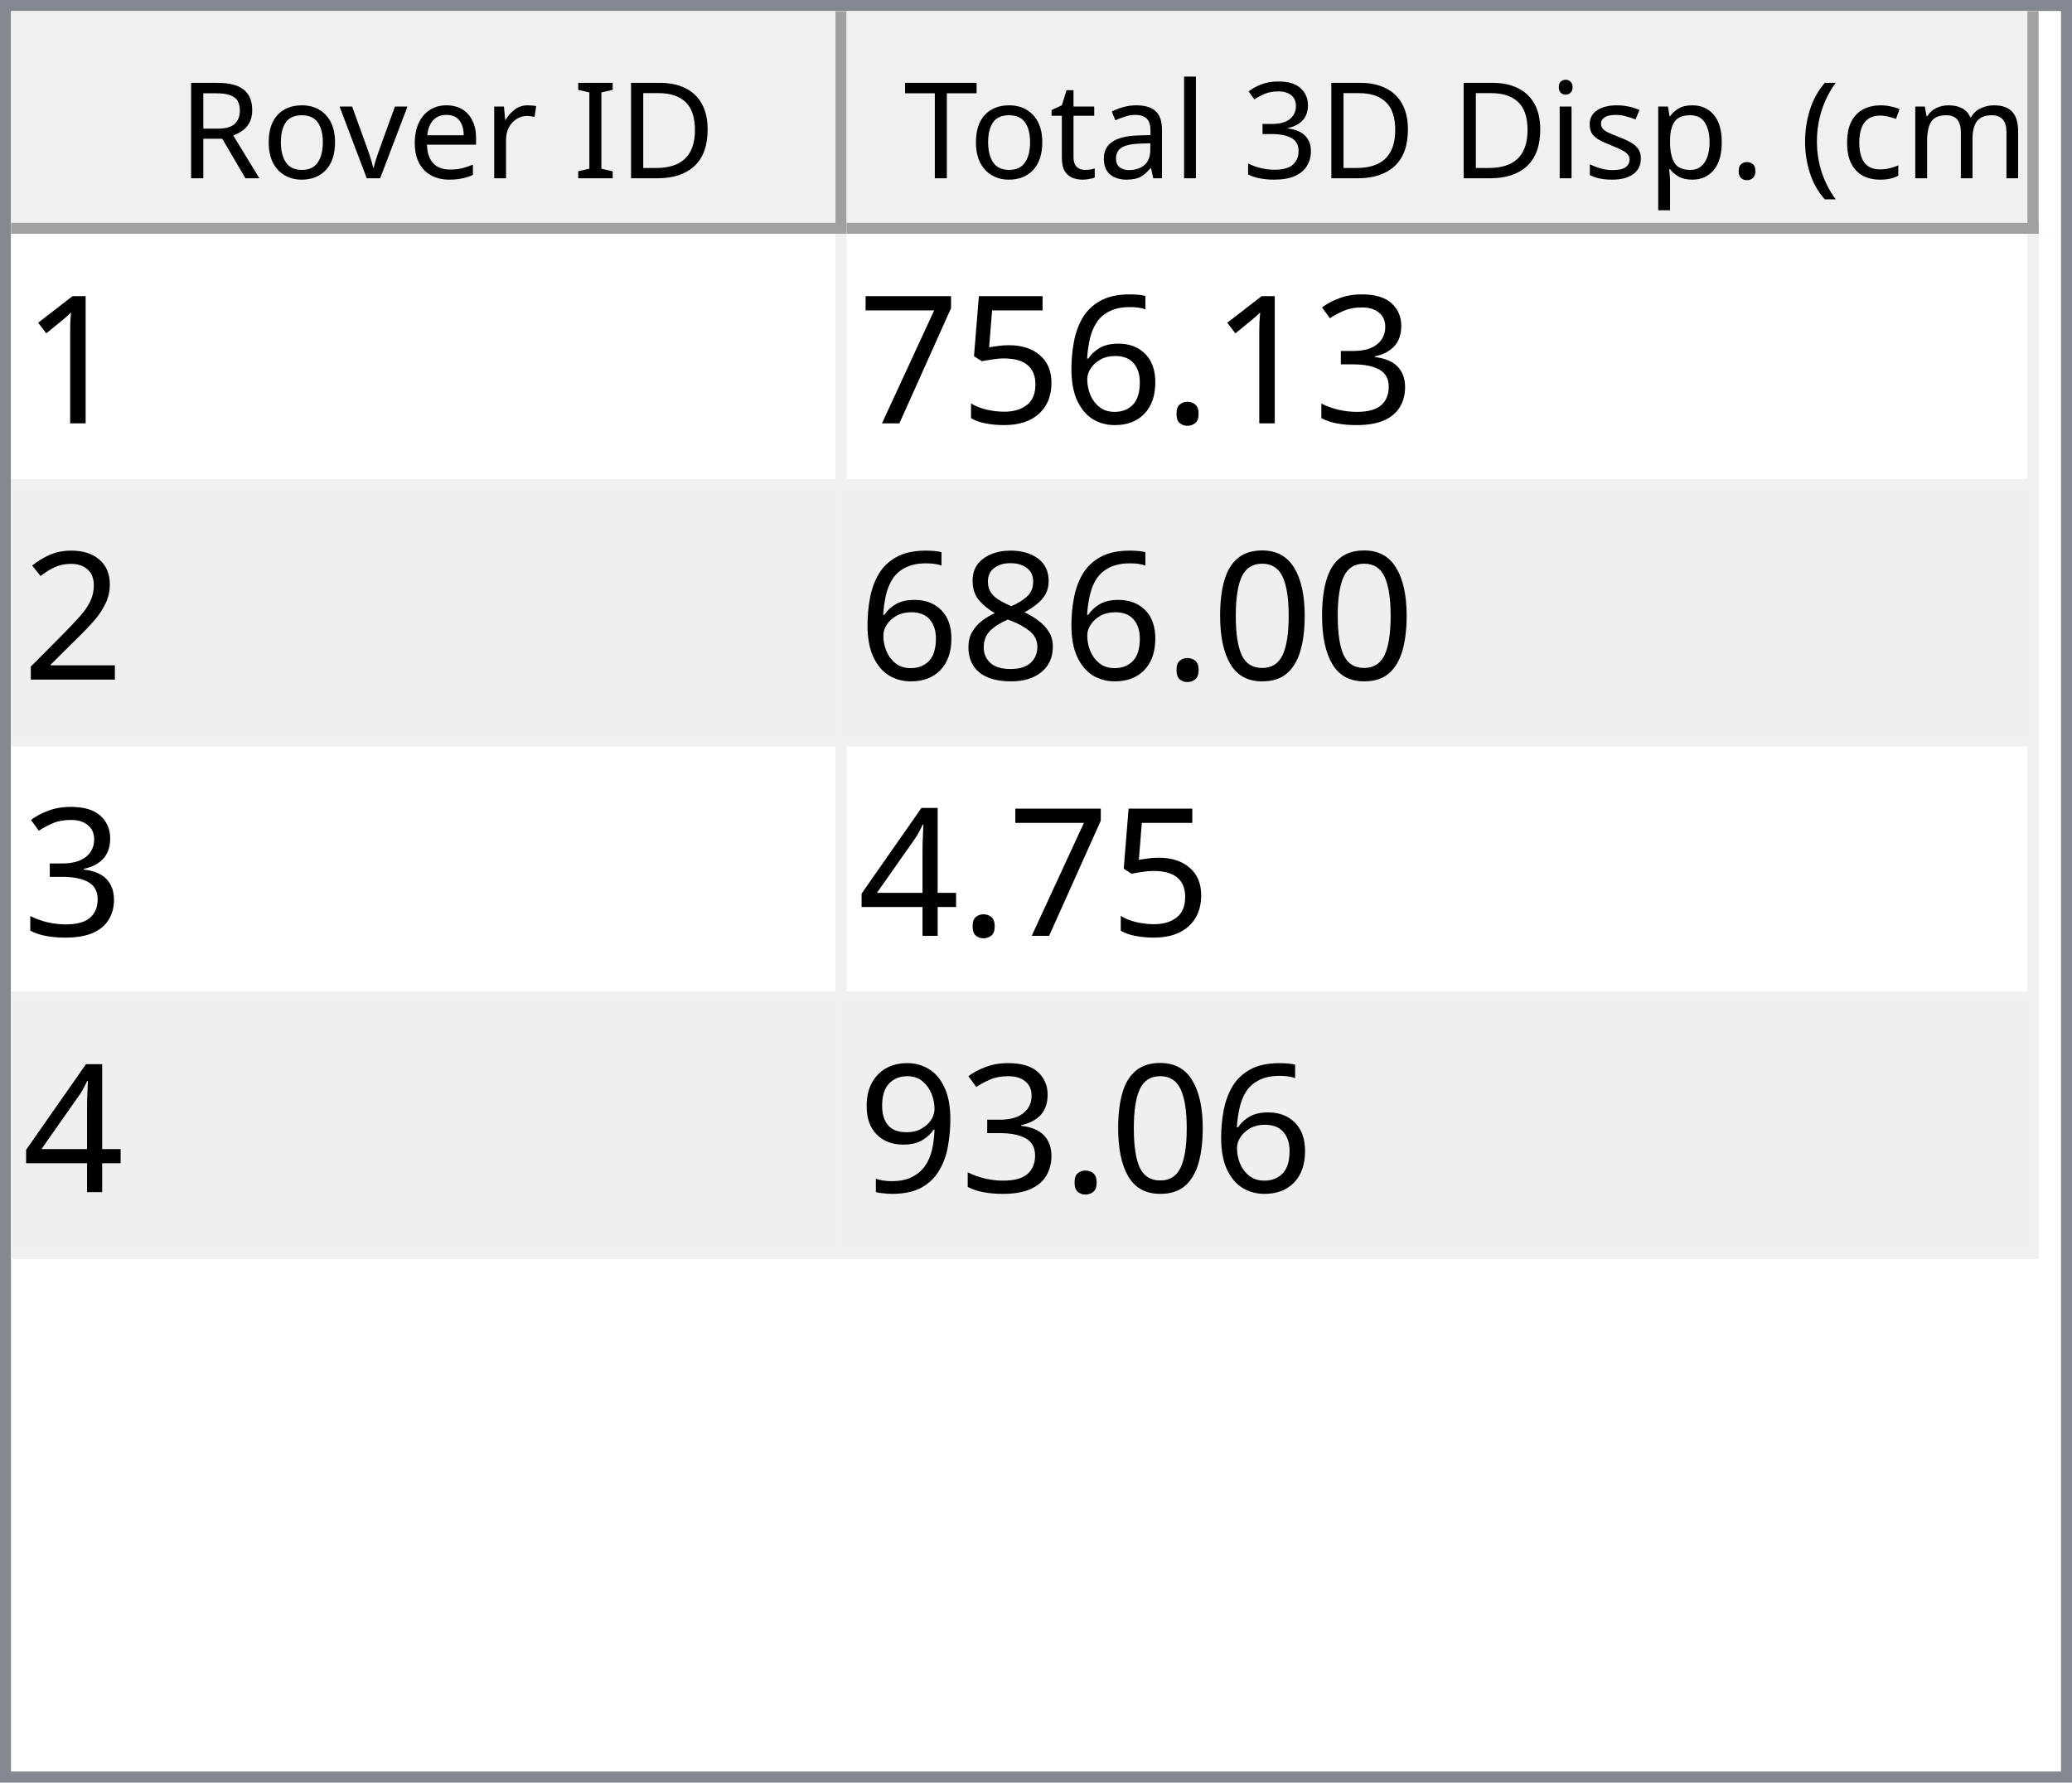
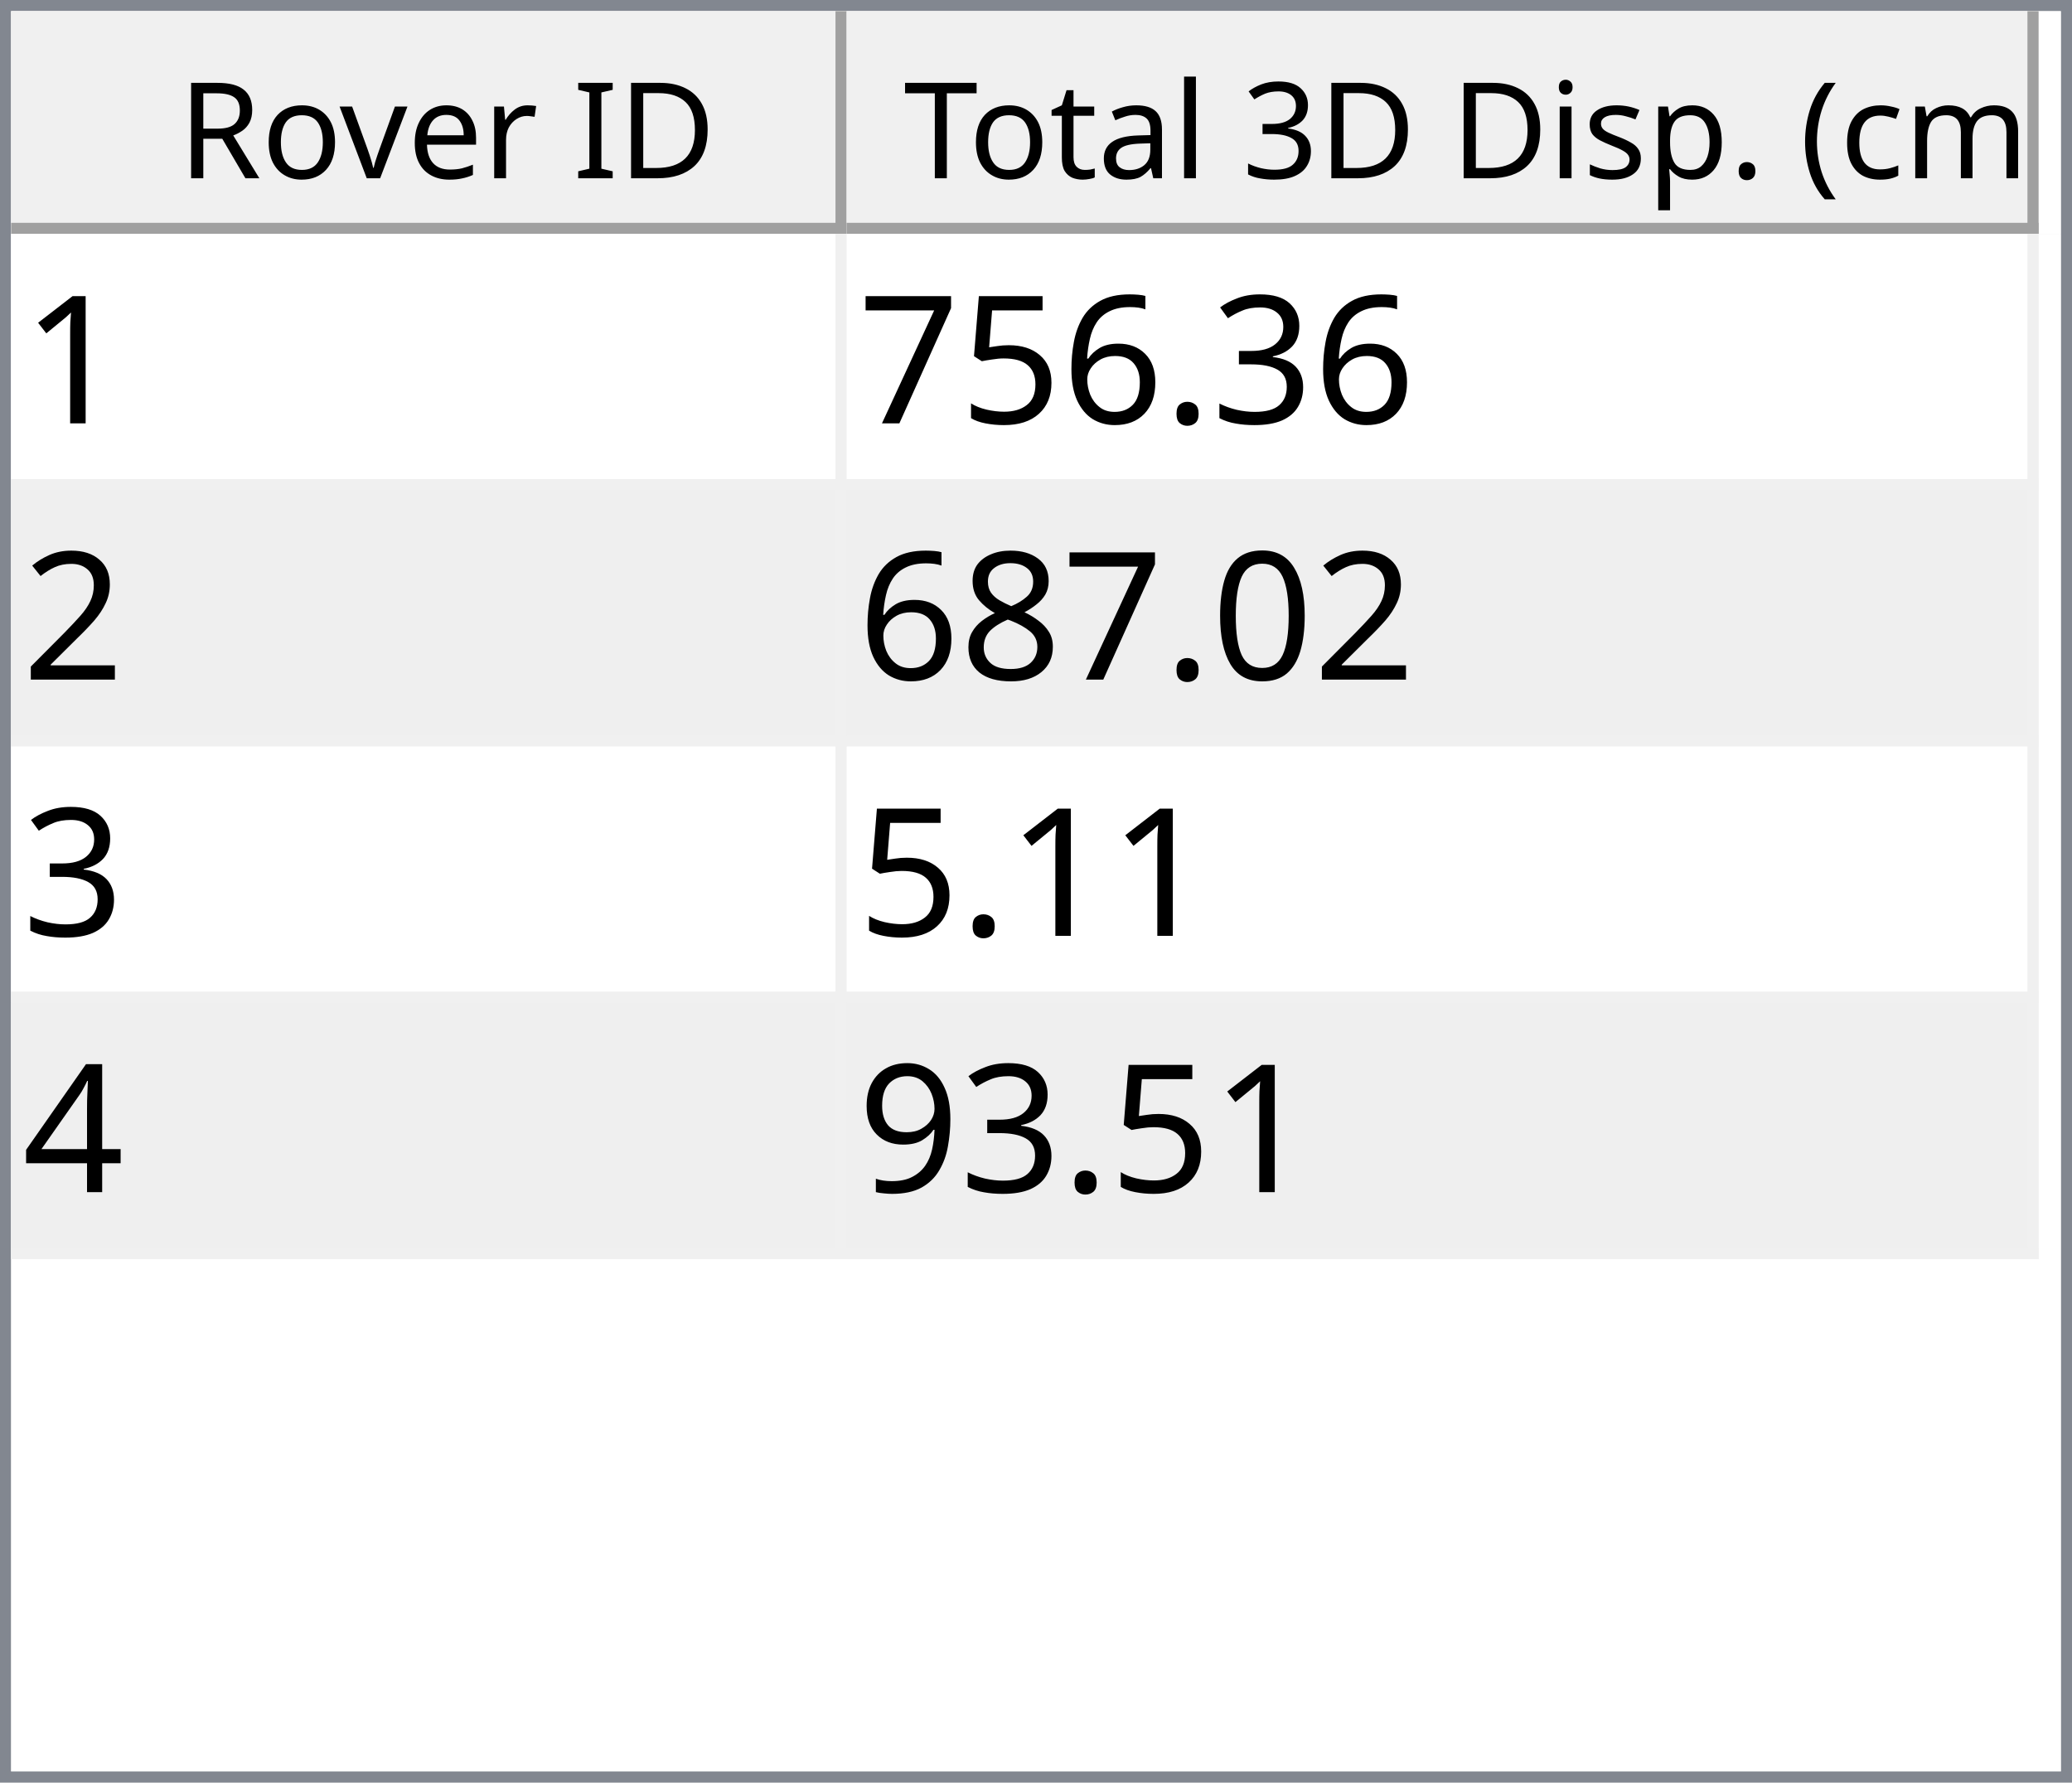
<svg xmlns="http://www.w3.org/2000/svg" style="fill-opacity:1; color-rendering:auto; color-interpolation:auto; text-rendering:auto; stroke:black; stroke-linecap:square; stroke-miterlimit:10; shape-rendering:auto; stroke-opacity:1; fill:black; stroke-dasharray:none; font-weight:normal; stroke-width:1; font-family:'Dialog'; font-style:normal; stroke-linejoin:miter; font-size:12px; stroke-dashoffset:0; image-rendering:auto;" width="186" height="160">
  <defs id="genericDefs" />
  <g>
    <defs id="defs1">
      <clipPath clipPathUnits="userSpaceOnUse" id="clipPath1">
        <path d="M0 0 L186 0 L186 160 L0 160 L0 0 Z" />
      </clipPath>
      <clipPath clipPathUnits="userSpaceOnUse" id="clipPath2">
        <path d="M0 0 L0 160 L186 160 L186 0 Z" />
      </clipPath>
      <clipPath clipPathUnits="userSpaceOnUse" id="clipPath3">
        <path d="M0 0 L0 20 L184 20 L184 0 Z" />
      </clipPath>
      <clipPath clipPathUnits="userSpaceOnUse" id="clipPath4">
        <path d="M0 0 L0 20 L75 20 L75 0 Z" />
      </clipPath>
      <clipPath clipPathUnits="userSpaceOnUse" id="clipPath5">
        <path d="M1 1 L1 19 L74 19 L74 1 Z" />
      </clipPath>
      <clipPath clipPathUnits="userSpaceOnUse" id="clipPath6">
        <path d="M0 0 L0 18 L73 18 L73 0 Z" />
      </clipPath>
      <clipPath clipPathUnits="userSpaceOnUse" id="clipPath7">
        <path d="M-0.5 -0.5 L-0.5 19.5 L74.5 19.5 L74.5 -0.5 Z" />
      </clipPath>
      <clipPath clipPathUnits="userSpaceOnUse" id="clipPath8">
        <path d="M0 0 L0 20 L107 20 L107 0 Z" />
      </clipPath>
      <clipPath clipPathUnits="userSpaceOnUse" id="clipPath9">
        <path d="M1 1 L1 19 L106 19 L106 1 Z" />
      </clipPath>
      <clipPath clipPathUnits="userSpaceOnUse" id="clipPath10">
        <path d="M0 0 L0 18 L105 18 L105 0 Z" />
      </clipPath>
      <clipPath clipPathUnits="userSpaceOnUse" id="clipPath11">
        <path d="M-0.5 -0.5 L-0.5 19.5 L106.5 19.5 L106.5 -0.5 Z" />
      </clipPath>
      <clipPath clipPathUnits="userSpaceOnUse" id="clipPath12">
        <path d="M0 0 L0 138 L184 138 L184 0 Z" />
      </clipPath>
      <clipPath clipPathUnits="userSpaceOnUse" id="clipPath13">
        <path d="M0 0 L0 92 L182 92 L182 0 Z" />
      </clipPath>
      <clipPath clipPathUnits="userSpaceOnUse" id="clipPath14">
        <path d="M-0.5 -0.5 L-0.5 91.5 L181.5 91.5 L181.5 -0.5 Z" />
      </clipPath>
      <clipPath clipPathUnits="userSpaceOnUse" id="clipPath15">
        <path d="M0 0 L0 22 L74 22 L74 0 Z" />
      </clipPath>
      <clipPath clipPathUnits="userSpaceOnUse" id="clipPath16">
        <path d="M0 0 L0 22 L106 22 L106 0 Z" />
      </clipPath>
      <font horiz-adv-x="64.551" id="font1">
        <font-face ascent="107.91" descent="25.098" units-per-em="100" style="font-style:normal; font-family:Segoe UI; font-weight:normal;" />
        <missing-glyph horiz-adv-x="64.551" d="M8.109 0 L8.109 68.266 L56.453 68.266 L56.453 0 L8.109 0 ZM15.328 7.234 L49.219 7.234 L49.219 61.031 L15.328 61.031 L15.328 7.234 Z" />
        <glyph unicode="D" horiz-adv-x="70.117" d="M9.188 0 L9.188 70.016 L28.516 70.016 Q65.531 70.016 65.531 35.891 Q65.531 19.672 55.25 9.836 Q44.969 0 27.734 0 L9.188 0 ZM17.391 62.594 L17.391 7.422 L27.828 7.422 Q41.609 7.422 49.273 14.797 Q56.938 22.172 56.938 35.688 Q56.938 62.594 28.328 62.594 L17.391 62.594 Z" />
        <glyph unicode="I" horiz-adv-x="26.611" d="M17.391 0 L9.188 0 L9.188 70.016 L17.391 70.016 L17.391 0 Z" />
        <glyph unicode=" " horiz-adv-x="27.393" d="" />
        <glyph unicode="r" horiz-adv-x="34.766" d="M34.188 41.891 Q32.078 43.5 28.125 43.5 Q23 43.5 19.555 38.672 Q16.109 33.844 16.109 25.484 L16.109 0 L8.109 0 L8.109 50 L16.109 50 L16.109 39.703 L16.312 39.703 Q18.016 44.969 21.531 47.922 Q25.047 50.875 29.391 50.875 Q32.516 50.875 34.188 50.203 L34.188 41.891 Z" />
        <glyph unicode="e" horiz-adv-x="52.295" d="M48.297 23 L12.984 23 Q13.188 14.656 17.484 10.109 Q21.781 5.562 29.297 5.562 Q37.75 5.562 44.828 11.141 L44.828 3.609 Q38.234 -1.172 27.391 -1.172 Q16.797 -1.172 10.742 5.641 Q4.688 12.453 4.688 24.812 Q4.688 36.469 11.305 43.82 Q17.922 51.172 27.734 51.172 Q37.547 51.172 42.922 44.828 Q48.297 38.484 48.297 27.203 L48.297 23 ZM40.094 29.781 Q40.047 36.719 36.75 40.578 Q33.453 44.438 27.594 44.438 Q21.922 44.438 17.969 40.383 Q14.016 36.328 13.094 29.781 L40.094 29.781 Z" />
        <glyph unicode="v" horiz-adv-x="47.9" d="M47.406 50 L27.484 0 L19.625 0 L0.688 50 L9.469 50 L22.172 13.672 Q23.578 9.672 23.922 6.688 L24.125 6.688 Q24.609 10.453 25.688 13.484 L38.969 50 L47.406 50 Z" />
        <glyph unicode="o" horiz-adv-x="58.594" d="M29 -1.172 Q17.922 -1.172 11.305 5.836 Q4.688 12.844 4.688 24.422 Q4.688 37.016 11.57 44.094 Q18.453 51.172 30.172 51.172 Q41.359 51.172 47.633 44.289 Q53.906 37.406 53.906 25.203 Q53.906 13.234 47.141 6.031 Q40.375 -1.172 29 -1.172 ZM29.594 44.438 Q21.875 44.438 17.383 39.188 Q12.891 33.938 12.891 24.703 Q12.891 15.828 17.43 10.695 Q21.969 5.562 29.594 5.562 Q37.359 5.562 41.531 10.594 Q45.703 15.625 45.703 24.906 Q45.703 34.281 41.531 39.359 Q37.359 44.438 29.594 44.438 Z" />
        <glyph unicode="R" horiz-adv-x="59.814" d="M59.375 0 L49.609 0 L37.891 19.625 Q36.281 22.359 34.766 24.289 Q33.25 26.219 31.664 27.438 Q30.078 28.656 28.25 29.219 Q26.422 29.781 24.125 29.781 L17.391 29.781 L17.391 0 L9.188 0 L9.188 70.016 L30.078 70.016 Q34.672 70.016 38.555 68.867 Q42.438 67.719 45.289 65.375 Q48.141 63.031 49.758 59.547 Q51.375 56.062 51.375 51.375 Q51.375 47.703 50.273 44.656 Q49.172 41.609 47.148 39.211 Q45.125 36.812 42.266 35.133 Q39.406 33.453 35.844 32.516 L35.844 32.328 Q37.594 31.547 38.891 30.547 Q40.188 29.547 41.359 28.18 Q42.531 26.812 43.68 25.078 Q44.828 23.344 46.234 21.047 L59.375 0 ZM17.391 62.594 L17.391 37.203 L28.516 37.203 Q31.594 37.203 34.203 38.133 Q36.812 39.062 38.719 40.797 Q40.625 42.531 41.703 45.047 Q42.781 47.562 42.781 50.688 Q42.781 56.297 39.141 59.445 Q35.5 62.594 28.609 62.594 L17.391 62.594 Z" />
        <glyph unicode=")" horiz-adv-x="30.176" d="M8.297 -15.922 L1.172 -15.922 Q16.406 2.344 16.406 26.812 Q16.406 51.469 1.078 70.016 L8.297 70.016 Q23.531 52.156 23.531 26.703 Q23.531 1.375 8.297 -15.922 Z" />
        <glyph unicode="m" horiz-adv-x="86.133" d="M79.109 0 L71.094 0 L71.094 28.719 Q71.094 37.016 68.531 40.727 Q65.969 44.438 59.906 44.438 Q54.781 44.438 51.195 39.75 Q47.609 35.062 47.609 28.516 L47.609 0 L39.594 0 L39.594 29.688 Q39.594 44.438 28.219 44.438 Q22.953 44.438 19.531 40.016 Q16.109 35.594 16.109 28.516 L16.109 0 L8.109 0 L8.109 50 L16.109 50 L16.109 42.094 L16.312 42.094 Q21.625 51.172 31.844 51.172 Q36.969 51.172 40.773 48.312 Q44.578 45.453 46 40.828 Q51.562 51.172 62.594 51.172 Q79.109 51.172 79.109 30.812 L79.109 0 Z" />
        <glyph unicode="c" horiz-adv-x="46.191" d="M42.188 2.297 Q36.422 -1.172 28.516 -1.172 Q17.828 -1.172 11.258 5.789 Q4.688 12.75 4.688 23.828 Q4.688 36.188 11.766 43.68 Q18.844 51.172 30.672 51.172 Q37.25 51.172 42.281 48.734 L42.281 40.531 Q36.719 44.438 30.375 44.438 Q22.703 44.438 17.797 38.945 Q12.891 33.453 12.891 24.516 Q12.891 15.719 17.508 10.641 Q22.125 5.562 29.891 5.562 Q36.422 5.562 42.188 9.906 L42.188 2.297 Z" />
        <glyph unicode="(" horiz-adv-x="30.176" d="M29.109 -15.922 L21.969 -15.922 Q6.844 1.375 6.844 26.703 Q6.844 52.156 21.969 70.016 L29.203 70.016 Q13.875 51.469 13.875 26.812 Q13.875 2.344 29.109 -15.922 Z" />
        <glyph unicode="." horiz-adv-x="21.68" d="M10.891 -1.078 Q8.641 -1.078 7.055 0.539 Q5.469 2.156 5.469 4.391 Q5.469 6.641 7.055 8.273 Q8.641 9.906 10.891 9.906 Q13.188 9.906 14.797 8.273 Q16.406 6.641 16.406 4.391 Q16.406 2.156 14.797 0.539 Q13.188 -1.078 10.891 -1.078 Z" />
        <glyph unicode="p" horiz-adv-x="58.789" d="M16.312 7.234 L16.109 7.234 L16.109 -23 L8.109 -23 L8.109 50 L16.109 50 L16.109 41.219 L16.312 41.219 Q22.219 51.172 33.594 51.172 Q43.266 51.172 48.688 44.461 Q54.109 37.75 54.109 26.469 Q54.109 13.922 48 6.375 Q41.891 -1.172 31.297 -1.172 Q21.578 -1.172 16.312 7.234 ZM16.109 27.391 L16.109 20.406 Q16.109 14.203 20.141 9.883 Q24.172 5.562 30.375 5.562 Q37.641 5.562 41.773 11.133 Q45.906 16.703 45.906 26.609 Q45.906 34.969 42.047 39.703 Q38.188 44.438 31.594 44.438 Q24.609 44.438 20.359 39.578 Q16.109 34.719 16.109 27.391 Z" />
        <glyph unicode="s" horiz-adv-x="42.432" d="M5.078 1.812 L5.078 10.406 Q11.625 5.562 19.484 5.562 Q30.031 5.562 30.031 12.594 Q30.031 14.594 29.125 15.992 Q28.219 17.391 26.68 18.461 Q25.141 19.531 23.07 20.383 Q21 21.234 18.609 22.172 Q15.281 23.484 12.766 24.828 Q10.25 26.172 8.57 27.859 Q6.891 29.547 6.031 31.695 Q5.172 33.844 5.172 36.719 Q5.172 40.234 6.789 42.945 Q8.406 45.656 11.086 47.484 Q13.766 49.312 17.211 50.242 Q20.656 51.172 24.312 51.172 Q30.812 51.172 35.938 48.922 L35.938 40.828 Q30.422 44.438 23.25 44.438 Q21 44.438 19.195 43.922 Q17.391 43.406 16.094 42.477 Q14.797 41.547 14.086 40.258 Q13.375 38.969 13.375 37.406 Q13.375 35.453 14.086 34.133 Q14.797 32.812 16.164 31.789 Q17.531 30.766 19.484 29.938 Q21.438 29.109 23.922 28.125 Q27.25 26.859 29.883 25.516 Q32.516 24.172 34.375 22.484 Q36.234 20.797 37.234 18.602 Q38.234 16.406 38.234 13.375 Q38.234 9.672 36.602 6.938 Q34.969 4.203 32.234 2.398 Q29.5 0.594 25.93 -0.289 Q22.359 -1.172 18.453 -1.172 Q10.75 -1.172 5.078 1.812 Z" />
        <glyph unicode="i" horiz-adv-x="24.219" d="M12.203 62.703 Q10.062 62.703 8.547 64.164 Q7.031 65.625 7.031 67.875 Q7.031 70.125 8.547 71.609 Q10.062 73.094 12.203 73.094 Q14.406 73.094 15.945 71.609 Q17.484 70.125 17.484 67.875 Q17.484 65.719 15.945 64.211 Q14.406 62.703 12.203 62.703 ZM16.109 0 L8.109 0 L8.109 50 L16.109 50 L16.109 0 Z" />
        <glyph unicode="3" horiz-adv-x="53.906" d="M46.531 19.828 Q46.531 15.094 44.75 11.211 Q42.969 7.328 39.719 4.57 Q36.469 1.812 31.93 0.297 Q27.391 -1.219 21.922 -1.219 Q11.922 -1.219 6 2.594 L6 11.188 Q13.094 5.609 22.219 5.609 Q25.875 5.609 28.828 6.539 Q31.781 7.469 33.906 9.227 Q36.031 10.984 37.18 13.477 Q38.328 15.969 38.328 19.094 Q38.328 32.812 18.797 32.812 L12.984 32.812 L12.984 39.594 L18.5 39.594 Q35.797 39.594 35.797 52.484 Q35.797 64.406 22.609 64.406 Q15.188 64.406 8.688 59.422 L8.688 67.188 Q15.375 71.188 24.609 71.188 Q29 71.188 32.57 69.969 Q36.141 68.75 38.68 66.555 Q41.219 64.359 42.609 61.281 Q44 58.203 44 54.5 Q44 40.672 30.031 36.719 L30.031 36.531 Q33.594 36.141 36.625 34.797 Q39.656 33.453 41.852 31.305 Q44.047 29.156 45.289 26.25 Q46.531 23.344 46.531 19.828 Z" />
        <glyph unicode="l" horiz-adv-x="24.219" d="M16.109 0 L8.109 0 L8.109 74.031 L16.109 74.031 L16.109 0 Z" />
        <glyph unicode="a" horiz-adv-x="50.879" d="M43.891 0 L35.891 0 L35.891 7.812 L35.688 7.812 Q30.469 -1.172 20.312 -1.172 Q12.844 -1.172 8.617 2.781 Q4.391 6.734 4.391 13.281 Q4.391 27.297 20.906 29.594 L35.891 31.688 Q35.891 44.438 25.594 44.438 Q16.547 44.438 9.281 38.281 L9.281 46.484 Q16.656 51.172 26.266 51.172 Q43.891 51.172 43.891 32.516 L43.891 0 ZM35.891 25.297 L23.828 23.641 Q18.266 22.859 15.43 20.875 Q12.594 18.891 12.594 13.875 Q12.594 10.203 15.211 7.883 Q17.828 5.562 22.172 5.562 Q28.125 5.562 32.008 9.742 Q35.891 13.922 35.891 20.312 L35.891 25.297 Z" />
        <glyph unicode="t" horiz-adv-x="33.887" d="M31.297 0.484 Q28.469 -1.078 23.828 -1.078 Q10.688 -1.078 10.688 13.578 L10.688 43.172 L2.094 43.172 L2.094 50 L10.688 50 L10.688 62.203 L18.703 64.797 L18.703 50 L31.297 50 L31.297 43.172 L18.703 43.172 L18.703 14.984 Q18.703 9.969 20.414 7.82 Q22.125 5.672 26.078 5.672 Q29.109 5.672 31.297 7.328 L31.297 0.484 Z" />
        <glyph unicode="T" horiz-adv-x="52.393" d="M50.594 62.594 L30.375 62.594 L30.375 0 L22.172 0 L22.172 62.594 L2 62.594 L2 70.016 L50.594 70.016 L50.594 62.594 Z" />
      </font>
      <font horiz-adv-x="75.0" id="font2">
        <font-face ascent="100.537" descent="21.973" units-per-em="100" style="font-style:normal; font-family:sans-serif; font-weight:normal;" />
        <missing-glyph horiz-adv-x="75.0" d="M12.5 0 L12.5 62.5 L62.5 62.5 L62.5 0 L12.5 0 ZM14.062 1.562 L60.938 1.562 L60.938 60.938 L14.062 60.938 L14.062 1.562 Z" />
        <glyph unicode="1" horiz-adv-x="55.615" d="M37.25 0 L28.469 0 L28.469 56 Q25.297 52.984 20.141 49.953 Q14.984 46.922 10.891 45.406 L10.891 53.906 Q18.266 57.375 23.781 62.305 Q29.297 67.234 31.594 71.875 L37.25 71.875 L37.25 0 Z" />
        <glyph unicode="3" horiz-adv-x="55.615" d="M4.203 18.891 L12.984 20.062 Q14.5 12.594 18.141 9.297 Q21.781 6 27 6 Q33.203 6 37.477 10.297 Q41.75 14.594 41.75 20.953 Q41.75 27 37.797 30.93 Q33.844 34.859 27.734 34.859 Q25.25 34.859 21.531 33.891 L22.516 41.609 Q23.391 41.5 23.922 41.5 Q29.547 41.5 34.039 44.43 Q38.531 47.359 38.531 53.469 Q38.531 58.297 35.258 61.477 Q31.984 64.656 26.812 64.656 Q21.688 64.656 18.266 61.43 Q14.844 58.203 13.875 51.766 L5.078 53.328 Q6.688 62.156 12.398 67.016 Q18.109 71.875 26.609 71.875 Q32.469 71.875 37.398 69.359 Q42.328 66.844 44.945 62.5 Q47.562 58.156 47.562 53.266 Q47.562 48.641 45.07 44.828 Q42.578 41.016 37.703 38.766 Q44.047 37.312 47.562 32.695 Q51.078 28.078 51.078 21.141 Q51.078 11.766 44.242 5.25 Q37.406 -1.266 26.953 -1.266 Q17.531 -1.266 11.305 4.352 Q5.078 9.969 4.203 18.891 Z" />
        <glyph unicode="." horiz-adv-x="27.783" d="M9.078 0 L9.078 10.016 L19.094 10.016 L19.094 0 L9.078 0 Z" />
        <glyph unicode="6" horiz-adv-x="55.615" d="M49.75 54.047 L41.016 53.375 Q39.844 58.547 37.703 60.891 Q34.125 64.656 28.906 64.656 Q24.703 64.656 21.531 62.312 Q17.391 59.281 14.992 53.469 Q12.594 47.656 12.5 36.922 Q15.672 41.75 20.266 44.094 Q24.859 46.438 29.891 46.438 Q38.672 46.438 44.852 39.969 Q51.031 33.5 51.031 23.25 Q51.031 16.5 48.125 10.719 Q45.219 4.938 40.141 1.859 Q35.062 -1.219 28.609 -1.219 Q17.625 -1.219 10.695 6.859 Q3.766 14.938 3.766 33.5 Q3.766 54.25 11.422 63.672 Q18.109 71.875 29.438 71.875 Q37.891 71.875 43.289 67.141 Q48.688 62.406 49.75 54.047 ZM13.875 23.188 Q13.875 18.656 15.797 14.508 Q17.719 10.359 21.188 8.18 Q24.656 6 28.469 6 Q34.031 6 38.039 10.492 Q42.047 14.984 42.047 22.703 Q42.047 30.125 38.086 34.398 Q34.125 38.672 28.125 38.672 Q22.172 38.672 18.023 34.398 Q13.875 30.125 13.875 23.188 Z" />
        <glyph unicode="5" horiz-adv-x="55.615" d="M4.156 18.75 L13.375 19.531 Q14.406 12.797 18.141 9.398 Q21.875 6 27.156 6 Q33.5 6 37.891 10.789 Q42.281 15.578 42.281 23.484 Q42.281 31 38.062 35.352 Q33.844 39.703 27 39.703 Q22.75 39.703 19.336 37.773 Q15.922 35.844 13.969 32.766 L5.719 33.844 L12.641 70.609 L48.25 70.609 L48.25 62.203 L19.672 62.203 L15.828 42.969 Q22.266 47.469 29.344 47.469 Q38.719 47.469 45.164 40.969 Q51.609 34.469 51.609 24.266 Q51.609 14.547 45.953 7.469 Q39.062 -1.219 27.156 -1.219 Q17.391 -1.219 11.211 4.25 Q5.031 9.719 4.156 18.75 Z" />
        <glyph unicode="7" horiz-adv-x="55.615" d="M4.734 62.203 L4.734 70.656 L51.078 70.656 L51.078 63.812 Q44.234 56.547 37.523 44.484 Q30.812 32.422 27.156 19.672 Q24.516 10.688 23.781 0 L14.75 0 Q14.891 8.453 18.062 20.414 Q21.234 32.375 27.172 43.484 Q33.109 54.594 39.797 62.203 L4.734 62.203 Z" />
        <glyph unicode="2" horiz-adv-x="55.615" d="M50.344 8.453 L50.344 0 L3.031 0 Q2.938 3.172 4.047 6.109 Q5.859 10.938 9.836 15.625 Q13.812 20.312 21.344 26.469 Q33.016 36.031 37.117 41.625 Q41.219 47.219 41.219 52.203 Q41.219 57.422 37.477 61.008 Q33.734 64.594 27.734 64.594 Q21.391 64.594 17.578 60.789 Q13.766 56.984 13.719 50.25 L4.688 51.172 Q5.609 61.281 11.664 66.578 Q17.719 71.875 27.938 71.875 Q38.234 71.875 44.242 66.164 Q50.25 60.453 50.25 52 Q50.25 47.703 48.492 43.555 Q46.734 39.406 42.656 34.812 Q38.578 30.219 29.109 22.219 Q21.188 15.578 18.945 13.211 Q16.703 10.844 15.234 8.453 L50.344 8.453 Z" />
        <glyph unicode="0" horiz-adv-x="55.615" d="M4.156 35.297 Q4.156 48 6.766 55.742 Q9.375 63.484 14.523 67.68 Q19.672 71.875 27.484 71.875 Q33.25 71.875 37.594 69.555 Q41.938 67.234 44.773 62.867 Q47.609 58.5 49.219 52.227 Q50.828 45.953 50.828 35.297 Q50.828 22.703 48.242 14.969 Q45.656 7.234 40.508 3.008 Q35.359 -1.219 27.484 -1.219 Q17.141 -1.219 11.234 6.203 Q4.156 15.141 4.156 35.297 ZM13.188 35.297 Q13.188 17.672 17.312 11.836 Q21.438 6 27.484 6 Q33.547 6 37.672 11.859 Q41.797 17.719 41.797 35.297 Q41.797 52.984 37.672 58.789 Q33.547 64.594 27.391 64.594 Q21.344 64.594 17.719 59.469 Q13.188 52.938 13.188 35.297 Z" />
        <glyph unicode="8" horiz-adv-x="55.615" d="M17.672 38.812 Q12.203 40.828 9.57 44.539 Q6.938 48.25 6.938 53.422 Q6.938 61.234 12.555 66.555 Q18.172 71.875 27.484 71.875 Q36.859 71.875 42.578 66.43 Q48.297 60.984 48.297 53.172 Q48.297 48.188 45.68 44.508 Q43.062 40.828 37.75 38.812 Q44.344 36.672 47.781 31.883 Q51.219 27.094 51.219 20.453 Q51.219 11.281 44.727 5.031 Q38.234 -1.219 27.641 -1.219 Q17.047 -1.219 10.547 5.055 Q4.047 11.328 4.047 20.703 Q4.047 27.688 7.594 32.398 Q11.141 37.109 17.672 38.812 ZM15.922 53.719 Q15.922 48.641 19.195 45.414 Q22.469 42.188 27.688 42.188 Q32.766 42.188 36.016 45.383 Q39.266 48.578 39.266 53.219 Q39.266 58.062 35.914 61.359 Q32.562 64.656 27.594 64.656 Q22.562 64.656 19.242 61.43 Q15.922 58.203 15.922 53.719 ZM13.094 20.656 Q13.094 16.891 14.875 13.375 Q16.656 9.859 20.172 7.93 Q23.688 6 27.734 6 Q34.031 6 38.133 10.055 Q42.234 14.109 42.234 20.359 Q42.234 26.703 38.016 30.859 Q33.797 35.016 27.438 35.016 Q21.234 35.016 17.164 30.914 Q13.094 26.812 13.094 20.656 Z" />
        <glyph unicode="4" horiz-adv-x="55.615" d="M32.328 0 L32.328 17.141 L1.266 17.141 L1.266 25.203 L33.938 71.578 L41.109 71.578 L41.109 25.203 L50.781 25.203 L50.781 17.141 L41.109 17.141 L41.109 0 L32.328 0 ZM32.328 25.203 L32.328 57.469 L9.906 25.203 L32.328 25.203 Z" />
        <glyph unicode="9" horiz-adv-x="55.615" d="M5.469 16.547 L13.922 17.328 Q14.984 11.375 18.016 8.688 Q21.047 6 25.781 6 Q29.828 6 32.883 7.859 Q35.938 9.719 37.891 12.82 Q39.844 15.922 41.164 21.195 Q42.484 26.469 42.484 31.938 Q42.484 32.516 42.438 33.688 Q39.797 29.5 35.234 26.883 Q30.672 24.266 25.344 24.266 Q16.453 24.266 10.305 30.711 Q4.156 37.156 4.156 47.703 Q4.156 58.594 10.578 65.234 Q17 71.875 26.656 71.875 Q33.641 71.875 39.43 68.117 Q45.219 64.359 48.219 57.398 Q51.219 50.438 51.219 37.25 Q51.219 23.531 48.242 15.406 Q45.266 7.281 39.383 3.031 Q33.5 -1.219 25.594 -1.219 Q17.188 -1.219 11.867 3.445 Q6.547 8.109 5.469 16.547 ZM41.453 48.141 Q41.453 55.719 37.43 60.156 Q33.406 64.594 27.734 64.594 Q21.875 64.594 17.531 59.812 Q13.188 55.031 13.188 47.406 Q13.188 40.578 17.312 36.305 Q21.438 32.031 27.484 32.031 Q33.594 32.031 37.523 36.305 Q41.453 40.578 41.453 48.141 Z" />
      </font>
    </defs>
    <g style="fill:white; stroke:white;">
      <rect x="0" y="0" width="186" style="clip-path:url(#clipPath1); stroke:none;" height="160" />
    </g>
    <g style="fill:white; text-rendering:optimizeSpeed; color-rendering:optimizeSpeed; image-rendering:optimizeSpeed; shape-rendering:crispEdges; stroke:white; color-interpolation:sRGB;">
      <rect x="0" width="186" height="160" y="0" style="stroke:none;" />
      <path style="stroke:none;" d="M0 160 L186 160 L186 0 L0 0 Z" />
    </g>
    <g style="fill:rgb(240,240,240); font-family:'Segoe UI'; stroke:rgb(240,240,240);">
      <rect x="0" y="0" width="186" style="clip-path:url(#clipPath2); stroke:none;" height="160" />
    </g>
    <g style="fill:rgb(130,135,144); font-family:'Segoe UI'; stroke:rgb(130,135,144);">
      <path d="M0 0 L186 0 L186 160 L0 160 L0 0 ZM1 1 L185 1 L185 159 L1 159 L1 1 Z" style="fill-rule:evenodd; clip-path:url(#clipPath2); stroke:none;" />
    </g>
    <g style="fill:white; font-family:'Segoe UI'; stroke:white;" transform="translate(1,1)">
      <rect x="0" y="0" width="184" style="clip-path:url(#clipPath3); stroke:none;" height="20" />
    </g>
    <g style="fill:rgb(240,240,240); font-family:'Segoe UI'; stroke:rgb(240,240,240);" transform="translate(1,1)">
      <rect x="0" y="0" width="75" style="clip-path:url(#clipPath4); stroke:none;" height="20" />
    </g>
    <g style="font-family:'Segoe UI';" transform="translate(2,2)">
      <text x="14" xml:space="preserve" y="14" style="clip-path:url(#clipPath6); stroke:none;">Rover ID</text>
    </g>
    <g style="fill:rgb(160,160,160); font-family:'Segoe UI'; stroke:rgb(160,160,160); stroke-linejoin:bevel;" transform="translate(1.5,1.5)">
      <line x1="74" x2="74" y1="0" style="fill:none; clip-path:url(#clipPath7);" y2="19" />
    </g>
    <g style="fill:rgb(160,160,160); font-family:'Segoe UI'; stroke:rgb(160,160,160); stroke-linejoin:bevel;" transform="matrix(1,0,0,1,1,1) translate(0.5,0.5)">
      <line x1="0" x2="74" y1="19" style="fill:none; clip-path:url(#clipPath7);" y2="19" />
    </g>
    <g style="fill:rgb(240,240,240); font-family:'Segoe UI'; stroke:rgb(240,240,240);" transform="translate(76,1)">
      <rect x="0" y="0" width="107" style="clip-path:url(#clipPath8); stroke:none;" height="20" />
    </g>
    <g style="font-family:'Segoe UI';" transform="translate(77,2)">
      <text x="1" xml:space="preserve" y="14" style="clip-path:url(#clipPath10); stroke:none;"> Total 3D Disp. (cm)</text>
    </g>
    <g style="fill:rgb(160,160,160); font-family:'Segoe UI'; stroke:rgb(160,160,160); stroke-linejoin:bevel;" transform="translate(76.5,1.5)">
      <line x1="106" x2="106" y1="0" style="fill:none; clip-path:url(#clipPath11);" y2="19" />
    </g>
    <g style="fill:rgb(160,160,160); font-family:'Segoe UI'; stroke:rgb(160,160,160); stroke-linejoin:bevel;" transform="matrix(1,0,0,1,76,1) translate(0.5,0.5)">
      <line x1="0" x2="106" y1="19" style="fill:none; clip-path:url(#clipPath11);" y2="19" />
    </g>
    <g style="fill:white; font-family:'Segoe UI'; stroke:white;" transform="translate(1,21)">
      <rect x="0" y="0" width="184" style="clip-path:url(#clipPath12); stroke:none;" height="138" />
    </g>
    <g style="fill:rgb(240,240,240); font-size:16px; font-family:sans-serif; stroke:rgb(240,240,240);" transform="translate(1,21)">
      <rect x="0" y="0" width="182" style="clip-path:url(#clipPath13); stroke:none;" height="92" />
      <line transform="translate(0.5,0.5)" x1="0" x2="181" y1="22" style="clip-path:url(#clipPath14); fill:none; stroke-linejoin:bevel;" y2="22" />
    </g>
    <g transform="matrix(1,0,0,1,1,21) translate(0.5,0.5)" style="fill:rgb(240,240,240); font-size:16px; font-family:sans-serif; stroke:rgb(240,240,240); stroke-linejoin:bevel;">
      <line x1="0" x2="181" y1="45" style="fill:none; clip-path:url(#clipPath14);" y2="45" />
    </g>
    <g transform="matrix(1,0,0,1,1,21) translate(0.5,0.5)" style="fill:rgb(240,240,240); font-size:16px; font-family:sans-serif; stroke:rgb(240,240,240); stroke-linejoin:bevel;">
      <line x1="0" x2="181" y1="68" style="fill:none; clip-path:url(#clipPath14);" y2="68" />
    </g>
    <g transform="matrix(1,0,0,1,1,21) translate(0.5,0.5)" style="fill:rgb(240,240,240); font-size:16px; font-family:sans-serif; stroke:rgb(240,240,240); stroke-linejoin:bevel;">
      <line x1="0" x2="181" y1="91" style="fill:none; clip-path:url(#clipPath14);" y2="91" />
    </g>
    <g transform="matrix(1,0,0,1,1,21) translate(0.5,0.5)" style="fill:rgb(240,240,240); font-size:16px; font-family:sans-serif; stroke:rgb(240,240,240); stroke-linejoin:bevel;">
      <line x1="74" x2="74" y1="0" style="fill:none; clip-path:url(#clipPath14);" y2="91" />
    </g>
    <g transform="matrix(1,0,0,1,1,21) translate(0.5,0.5)" style="fill:rgb(240,240,240); font-size:16px; font-family:sans-serif; stroke:rgb(240,240,240); stroke-linejoin:bevel;">
      <line x1="181" x2="181" y1="0" style="fill:none; clip-path:url(#clipPath14);" y2="91" />
    </g>
    <g style="fill:white; font-size:16px; font-family:sans-serif; stroke:white;" transform="matrix(1,0,0,1,1,21)">
      <rect x="0" y="0" width="74" style="clip-path:url(#clipPath15); stroke:none;" height="22" />
      <text x="1" y="17" style="fill:black; clip-path:url(#clipPath15); stroke:none;" xml:space="preserve">1</text>
    </g>
    <g style="fill:white; font-size:16px; font-family:sans-serif; stroke:white;" transform="matrix(1,0,0,1,1,21) translate(75,0)">
      <rect x="0" y="0" width="106" style="clip-path:url(#clipPath16); stroke:none;" height="22" />
-       <text x="1" y="17" style="fill:black; clip-path:url(#clipPath16); stroke:none;" xml:space="preserve">756.13</text>
+       <text x="1" y="17" style="fill:black; clip-path:url(#clipPath16); stroke:none;" xml:space="preserve">756.36</text>
    </g>
    <g style="fill:rgb(239,239,239); font-size:16px; font-family:sans-serif; stroke:rgb(239,239,239);" transform="matrix(1,0,0,1,1,21) translate(0,23)">
      <rect x="0" y="0" width="74" style="clip-path:url(#clipPath15); stroke:none;" height="22" />
      <text x="1" y="17" style="fill:black; clip-path:url(#clipPath15); stroke:none;" xml:space="preserve">2</text>
    </g>
    <g style="fill:rgb(239,239,239); font-size:16px; font-family:sans-serif; stroke:rgb(239,239,239);" transform="matrix(1,0,0,1,1,21) translate(75,23)">
      <rect x="0" y="0" width="106" style="clip-path:url(#clipPath16); stroke:none;" height="22" />
-       <text x="1" y="17" style="fill:black; clip-path:url(#clipPath16); stroke:none;" xml:space="preserve">686.00</text>
+       <text x="1" y="17" style="fill:black; clip-path:url(#clipPath16); stroke:none;" xml:space="preserve">687.02</text>
    </g>
    <g style="fill:white; font-size:16px; font-family:sans-serif; stroke:white;" transform="matrix(1,0,0,1,1,21) translate(0,46)">
      <rect x="0" y="0" width="74" style="clip-path:url(#clipPath15); stroke:none;" height="22" />
      <text x="1" y="17" style="fill:black; clip-path:url(#clipPath15); stroke:none;" xml:space="preserve">3</text>
    </g>
    <g style="fill:white; font-size:16px; font-family:sans-serif; stroke:white;" transform="matrix(1,0,0,1,1,21) translate(75,46)">
      <rect x="0" y="0" width="106" style="clip-path:url(#clipPath16); stroke:none;" height="22" />
-       <text x="1" y="17" style="fill:black; clip-path:url(#clipPath16); stroke:none;" xml:space="preserve">4.75</text>
+       <text x="1" y="17" style="fill:black; clip-path:url(#clipPath16); stroke:none;" xml:space="preserve">5.11</text>
    </g>
    <g style="fill:rgb(239,239,239); font-size:16px; font-family:sans-serif; stroke:rgb(239,239,239);" transform="matrix(1,0,0,1,1,21) translate(0,69)">
      <rect x="0" y="0" width="74" style="clip-path:url(#clipPath15); stroke:none;" height="22" />
      <text x="1" y="17" style="fill:black; clip-path:url(#clipPath15); stroke:none;" xml:space="preserve">4</text>
    </g>
    <g style="fill:rgb(239,239,239); font-size:16px; font-family:sans-serif; stroke:rgb(239,239,239);" transform="matrix(1,0,0,1,1,21) translate(75,69)">
      <rect x="0" y="0" width="106" style="clip-path:url(#clipPath16); stroke:none;" height="22" />
-       <text x="1" y="17" style="fill:black; clip-path:url(#clipPath16); stroke:none;" xml:space="preserve">93.06</text>
+       <text x="1" y="17" style="fill:black; clip-path:url(#clipPath16); stroke:none;" xml:space="preserve">93.51</text>
    </g>
  </g>
</svg>
